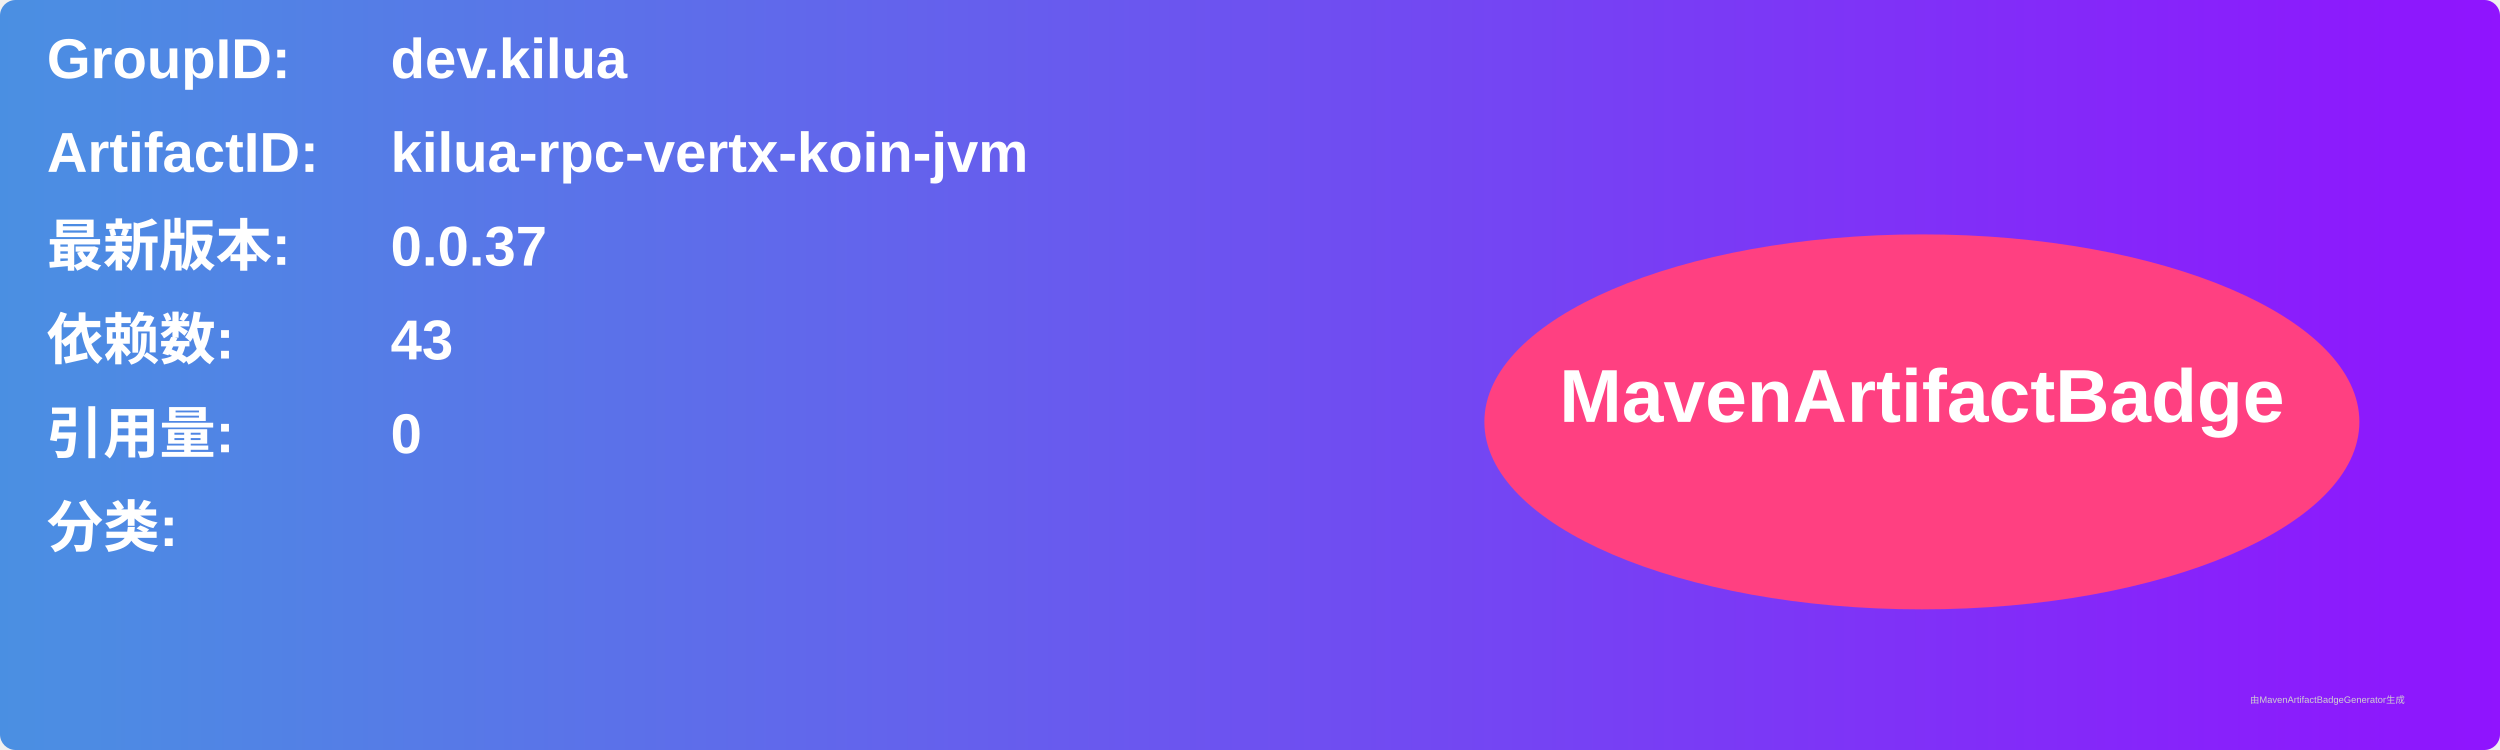
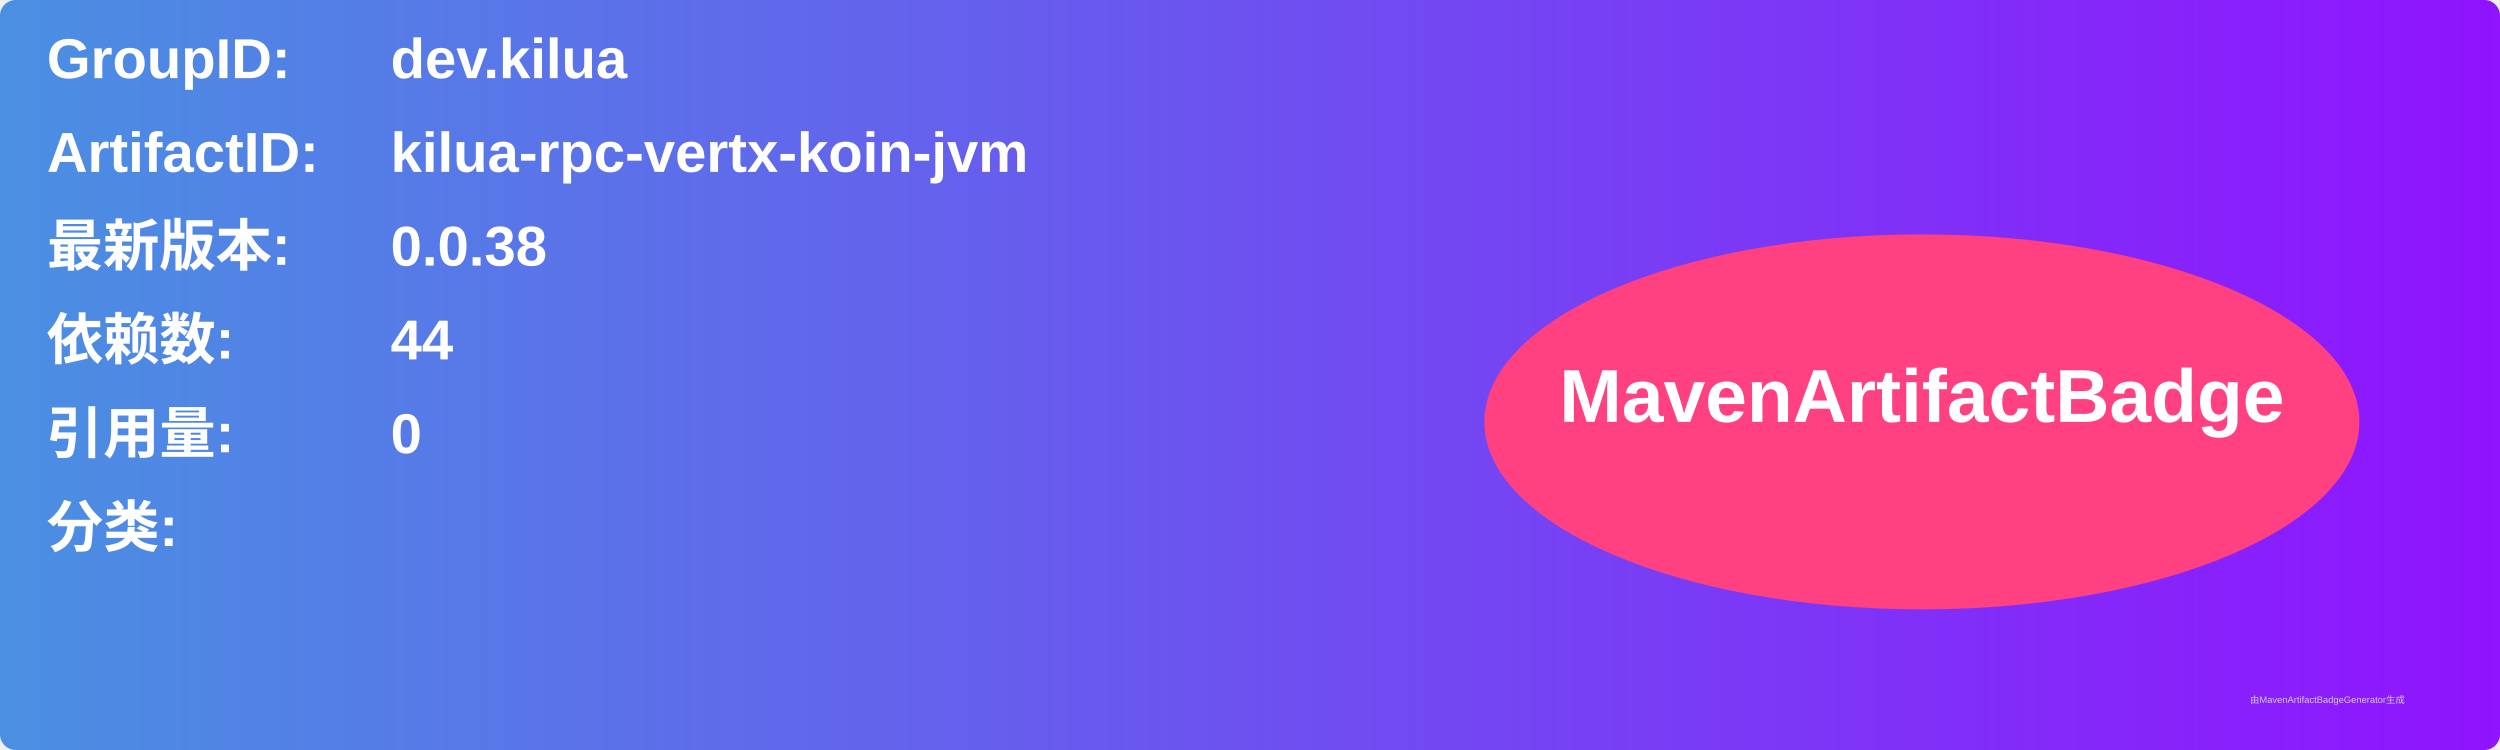
<svg xmlns="http://www.w3.org/2000/svg" width="800" height="240" viewBox="0 0 800 240">
  <linearGradient id="grad" x1="0%" y1="0%" x2="100%" y2="0%">
    <stop offset="0%" stop-color="#4a90e2" />
    <stop offset="100%" stop-color="#9013fe" />
  </linearGradient>
  <rect width="100%" height="100%" rx="5" ry="5" fill="url(#grad)" />
  <g transform="translate(15, 15)">
    <text x="0" y="10" font-family="Arial" font-size="18" fill="white" font-weight="bold" width="260">GroupID:</text>
    <text x="110" y="10" font-family="Arial" font-size="18" fill="white" font-weight="bold" width="460">dev.kilua</text>
    <text x="0" y="40" font-family="Arial" font-size="18" fill="white" font-weight="bold" width="260">ArtifactID:</text>
    <text x="110" y="40" font-family="Arial" font-size="18" fill="white" font-weight="bold" width="460">kilua-rpc-vertx-koin-jvm</text>
    <text x="0" y="70" font-family="Arial" font-size="18" fill="white" font-weight="bold">最新版本:</text>
    <text x="110" y="70" font-family="Arial" font-size="18" fill="white" font-weight="bold">
-       <tspan font-weight="bold">0.0.37</tspan>
+       <tspan font-weight="bold">0.0.38</tspan>
    </text>
    <text x="0" y="100" font-family="Arial" font-size="18" fill="white" font-weight="bold">依赖数: </text>
    <text x="110" y="100" font-family="Arial" font-size="18" fill="white">
-       <tspan font-weight="bold">43</tspan>
+       <tspan font-weight="bold">44</tspan>
    </text>
    <text x="0" y="130" font-family="Arial" font-size="18" fill="white" font-weight="bold">引用量: </text>
    <text x="110" y="130" font-family="Arial" font-size="18" fill="white">
      <tspan font-weight="bold">0</tspan>
    </text>
    <text x="0" y="160" font-family="Arial" font-size="18" fill="white" font-weight="bold">分类:</text>
    <text x="10" y="190" font-family="Arial" font-size="10" fill="white">
      <tspan font-weight="bold" />
    </text>
    <ellipse cx="600" cy="120" rx="140" ry="60" fill="#ff4081" />
    <text x="600" y="120" text-anchor="middle" font-family="Arial" font-size="24" fill="white" font-weight="bold">MavenArtifactBadge</text>
  </g>
  <text x="720" y="225" font-family="Arial" font-size="3" fill="#d0d0d0">由MavenArtifactBadgeGenerator生成</text>
</svg>
